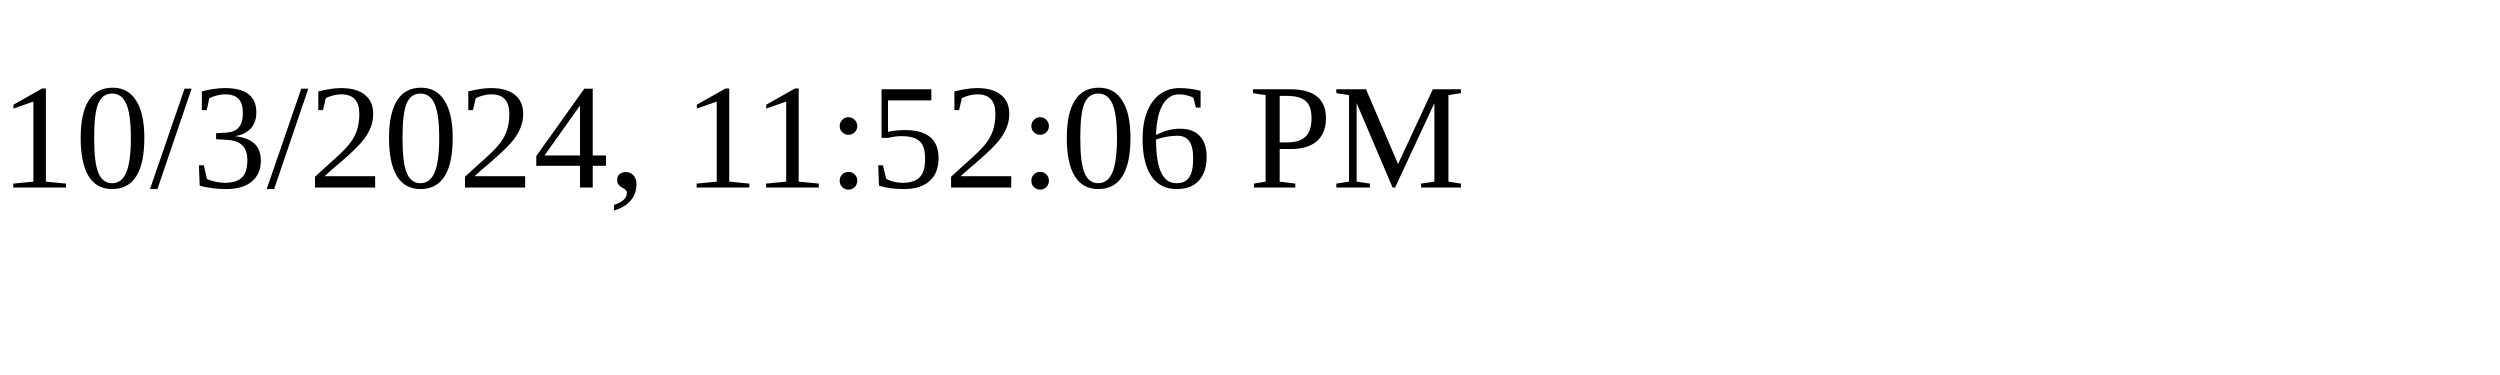
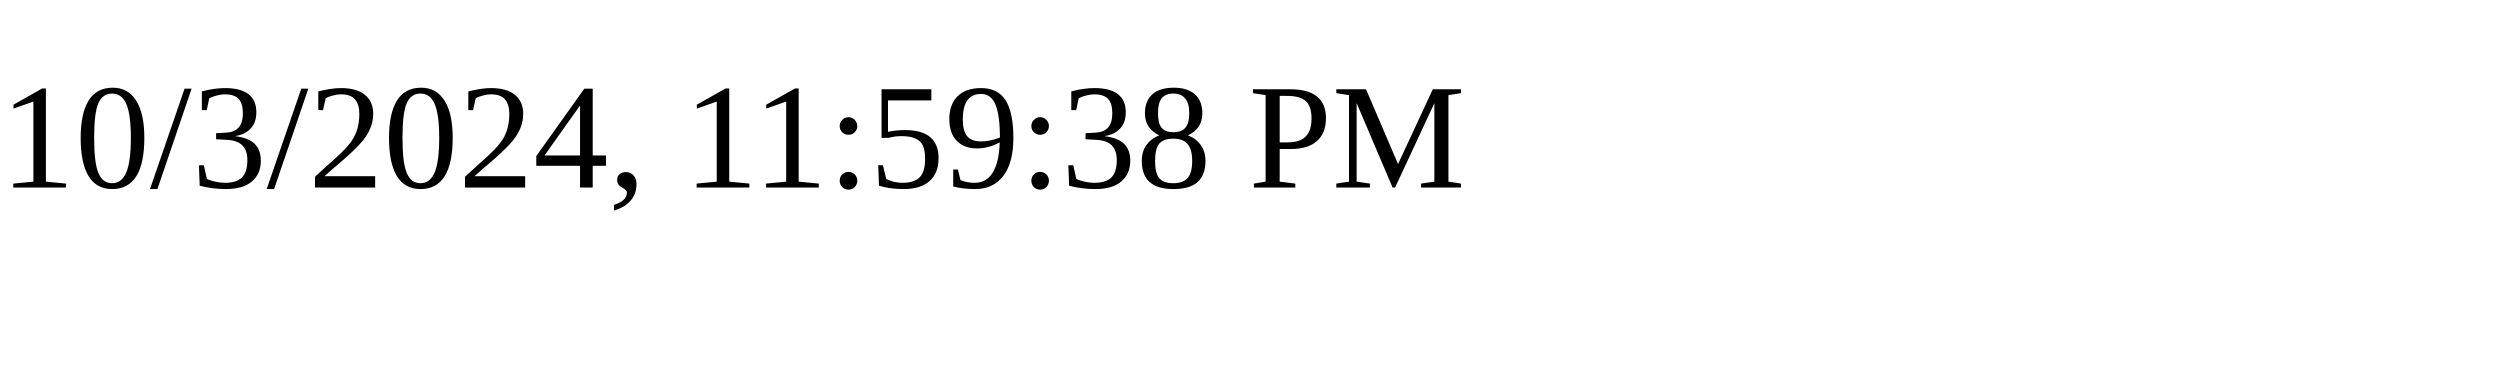
<svg xmlns="http://www.w3.org/2000/svg" height="30" width="200">
-   <text x="0" y="15">10/3/2024, 11:52:06 PM</text>
+   <text x="0" y="15">10/3/2024, 11:59:38 PM</text>
</svg>
